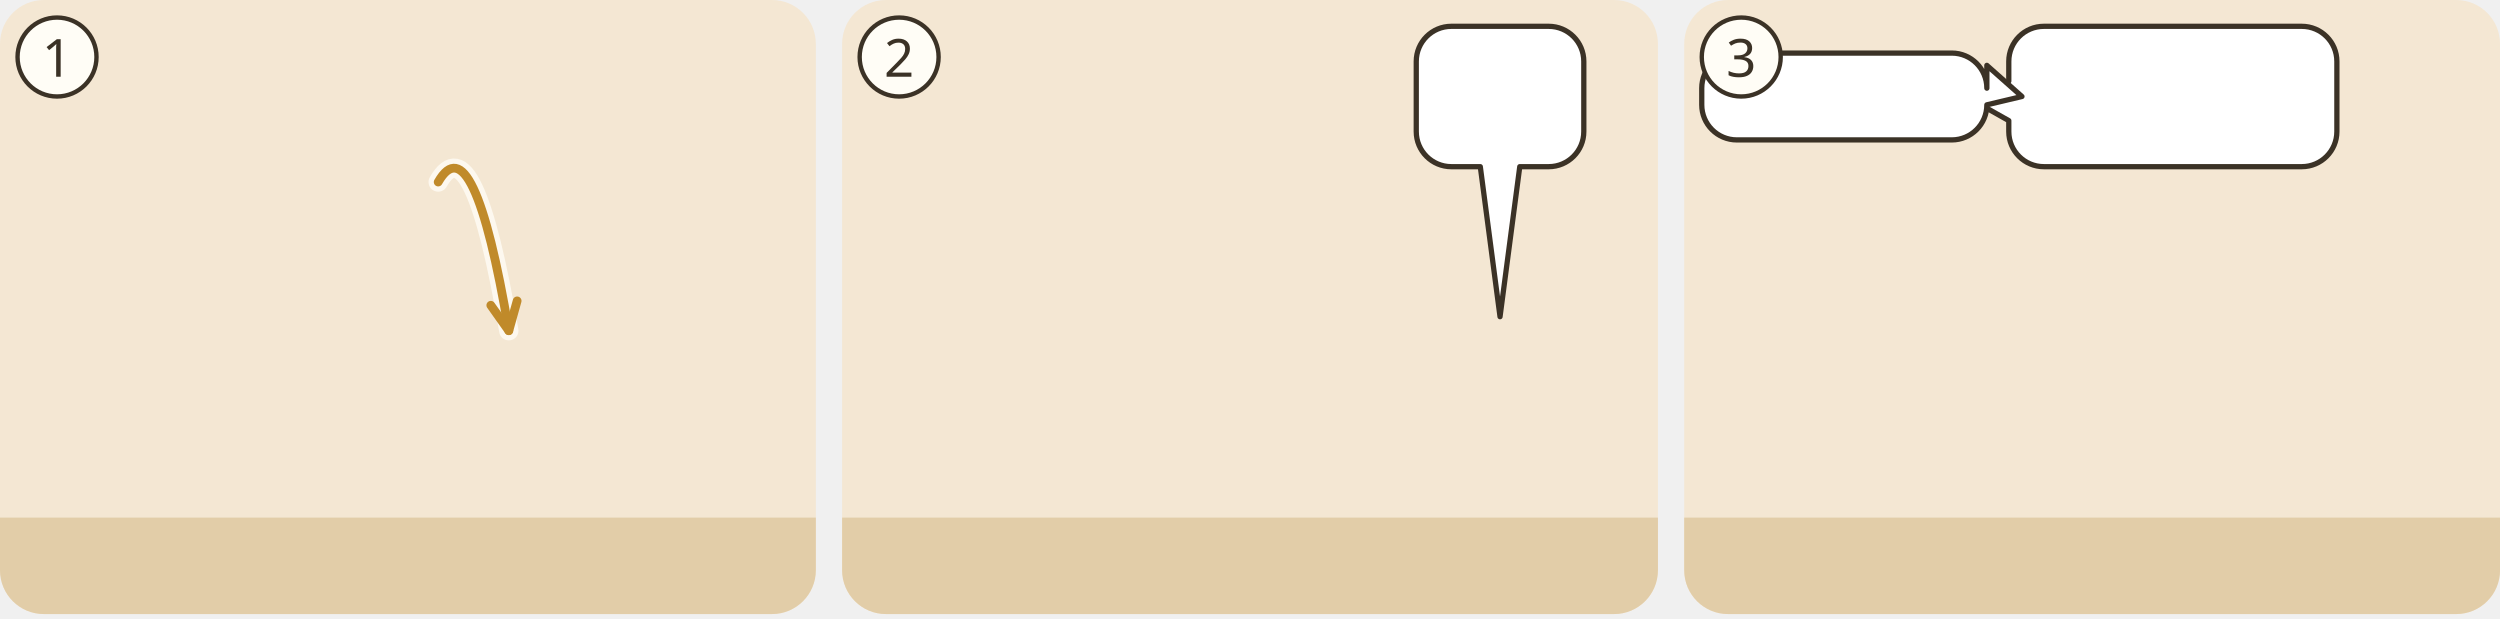
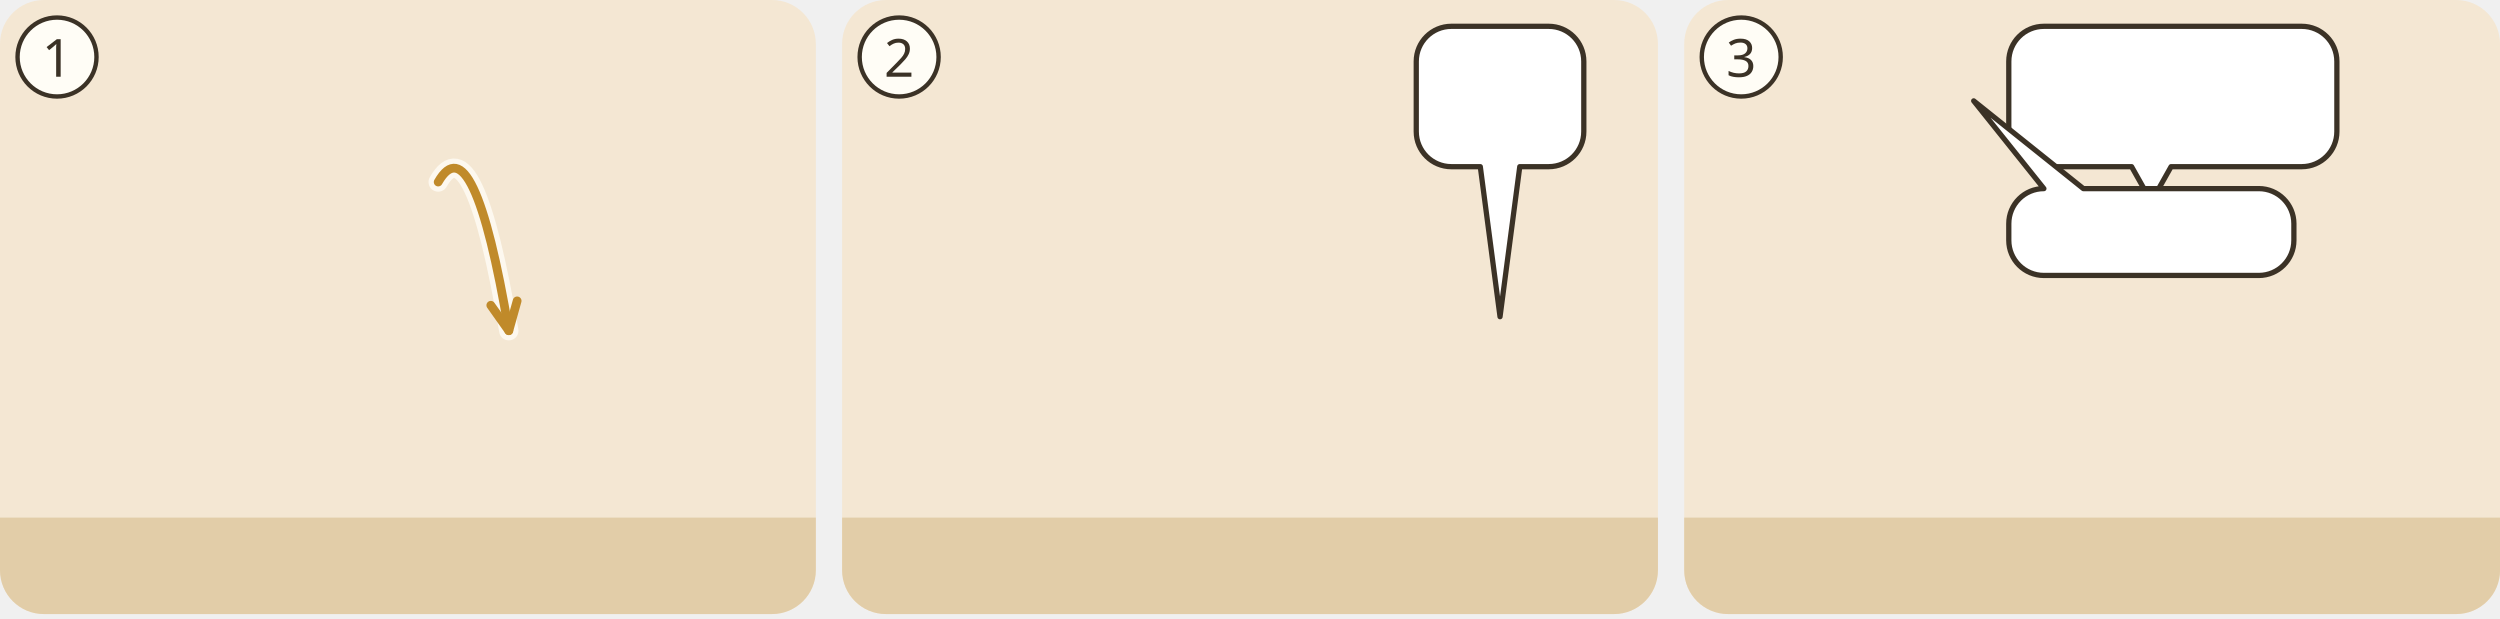
<svg xmlns="http://www.w3.org/2000/svg" viewBox="0 0 380 94">
  <g transform="translate(0 0) scale(0.6667)">
    <g transform="translate(0 0)">
      <clipPath id="ill-cp-1-0-0">
        <rect width="186" height="140" rx="10" />
      </clipPath>
      <g clip-path="url(#ill-cp-1-0-0)">
        <rect width="186" height="140" fill="#F4E7D3" />
        <rect y="118" width="186" height="22" fill="#E2CDA8" />
        <use href="#ill-ninive" x="4" y="50" width="96" height="70" opacity=".8" />
-         <use href="#ill-huette" x="128" y="77" width="54" height="43" opacity=".8" />
+         <use href="#ill-huette" x="110" y="62" width="72" height="58" opacity=".8" />
        <use href="#ill-gott" x="73.0" y="3" width="40" height="40" />
        <use href="#ill-p-jona" x="135.5" y="69.6" width="29.1" height="48.4" preserveAspectRatio="none" />
        <use href="#ill-rizinus" x="96.0" y="64" width="52" height="60" />
        <use href="#ill-z-freude" x="140.0" y="56.2" width="20" height="13" />
        <path d="M99.9 41.5Q107.9 27.5 116.0 75.4" fill="none" stroke="#FFFDF6" stroke-width="4.4" stroke-linecap="round" opacity=".8" />
        <path d="M99.9 41.5Q107.9 27.5 116.0 75.4" fill="none" stroke="#C08A2A" stroke-width="2" stroke-linecap="round" />
        <path d="M111.9 69.6L116.0 75.4L117.9 68.6" fill="none" stroke="#C08A2A" stroke-width="2" stroke-linecap="round" stroke-linejoin="round" />
      </g>
      <circle cx="13" cy="13" r="9" fill="#FFFDF6" stroke="#3B3226" />
      <text x="13" y="17.5" text-anchor="middle" font-family="sans-serif" font-size="12" fill="#3B3226">1</text>
    </g>
  </g>
  <g transform="translate(128 0) scale(0.6667)">
    <g transform="translate(0 0)">
      <clipPath id="ill-cp-2-0-0">
        <rect width="186" height="140" rx="10" />
      </clipPath>
      <g clip-path="url(#ill-cp-2-0-0)">
        <rect width="186" height="140" fill="#F4E7D3" />
        <rect y="118" width="186" height="22" fill="#E2CDA8" />
-         <use href="#ill-huette" x="128" y="77" width="54" height="43" opacity=".8" />
+         <use href="#ill-huette" x="110" y="62" width="72" height="58" opacity=".8" />
        <use href="#ill-p-jona" x="135.5" y="69.6" width="29.1" height="48.4" preserveAspectRatio="none" />
        <use href="#ill-rizinus-verdorrt" x="96.0" y="64" width="52" height="60" />
        <use href="#ill-wurm" x="118.0" y="116" width="16" height="8" />
        <g>
          <path d="M138.9 6H161.1A8 8 0 0 1 169.1 14V30A8 8 0 0 1 161.1 38L154.5 38L150 72.2L145.5 38H138.9A8 8 0 0 1 130.9 30V14A8 8 0 0 1 138.9 6Z" fill="#FFFFFF" stroke="#3B3226" stroke-width="1.2" stroke-linejoin="round" />
          <use href="#ill-z-tod" x="136.9" y="12" width="26.2" height="20" />
        </g>
        <use href="#ill-z-hitze" x="40" y="10" width="24.0" height="24.0" />
        <use href="#ill-z-wind" x="73.0" y="10" width="24.0" height="16.0" />
      </g>
      <circle cx="13" cy="13" r="9" fill="#FFFDF6" stroke="#3B3226" />
      <text x="13" y="17.5" text-anchor="middle" font-family="sans-serif" font-size="12" fill="#3B3226">2</text>
    </g>
  </g>
  <g transform="translate(256 0) scale(0.6667)">
    <g transform="translate(0 0)">
      <clipPath id="ill-cp-3-0-0">
        <rect width="186" height="140" rx="10" />
      </clipPath>
      <g clip-path="url(#ill-cp-3-0-0)">
        <rect width="186" height="140" fill="#F4E7D3" />
        <rect y="118" width="186" height="22" fill="#E2CDA8" />
        <use href="#ill-ninive" x="86" y="50" width="96" height="70" opacity=".8" />
        <use href="#ill-gott" x="26" y="3" width="40" height="40" />
        <use href="#ill-p-jona" x="45.5" y="69.6" width="29.1" height="48.4" preserveAspectRatio="none" />
        <g>
-           <path d="M82 6H140.8A8 8 0 0 1 148.8 14V30A8 8 0 0 1 140.8 38H82A8 8 0 0 1 74 30L74 27.5L66 23L74 18.5V14A8 8 0 0 1 82 6Z" fill="#FFFFFF" stroke="#3B3226" stroke-width="1.2" stroke-linejoin="round" />
+           <path d="M82 6H140.8A8 8 0 0 1 148.8 14V30A8 8 0 0 1 140.8 38L111 38L106.5 46L102 38H82A8 8 0 0 1 74 30V14A8 8 0 0 1 82 6Z" fill="#FFFFFF" stroke="#3B3226" stroke-width="1.2" stroke-linejoin="round" />
          <use href="#ill-rizinus-verdorrt" x="80" y="12" width="17.5" height="20" />
          <use href="#ill-z-erbarmen" x="102.5" y="12" width="23.3" height="20" />
          <use href="#ill-z-frage" x="130.8" y="12" width="12.0" height="20" />
        </g>
        <g>
-           <path d="M12 12.1H61A8 8 0 0 1 69 20.1L69 14.9L77 22L69 23.9V23.9A8 8 0 0 1 61 31.9H12A8 8 0 0 1 4 23.9V20.1A8 8 0 0 1 12 12.1Z" fill="#FFFFFF" stroke="#3B3226" stroke-width="1.2" stroke-linejoin="round" />
-           <use href="#ill-ninive" x="10.0" y="18.1" width="10.7" height="7.8" />
-           <use href="#ill-p-gast2" x="25.7" y="18.7" width="3.1" height="7.2" />
-           <use href="#ill-p-gast" x="28.8" y="18.7" width="3.1" height="7.2" />
-           <use href="#ill-p-menge" x="27.2" y="18.1" width="3.1" height="7.8" />
-           <use href="#ill-schaf" x="36.8" y="18.1" width="12.1" height="7.8" />
-           <use href="#ill-z-erbarmen" x="53.9" y="18.1" width="9.1" height="7.8" />
+           <path d="M82 43L82 43L66 23L91 43H131A8 8 0 0 1 139 51V54.8A8 8 0 0 1 131 62.8H82A8 8 0 0 1 74 54.8V51A8 8 0 0 1 82 43Z" fill="#FFFFFF" stroke="#3B3226" stroke-width="1.2" stroke-linejoin="round" />
+           <use href="#ill-ninive" x="80" y="49" width="10.7" height="7.8" />
+           <use href="#ill-p-gast2" x="95.7" y="49.6" width="3.1" height="7.2" />
+           <use href="#ill-p-gast" x="98.8" y="49.6" width="3.1" height="7.2" />
+           <use href="#ill-p-menge" x="97.2" y="49" width="3.1" height="7.8" />
+           <use href="#ill-schaf" x="106.8" y="49" width="12.1" height="7.8" />
+           <use href="#ill-z-erbarmen" x="123.9" y="49" width="9.1" height="7.8" />
        </g>
      </g>
      <circle cx="13" cy="13" r="9" fill="#FFFDF6" stroke="#3B3226" />
      <text x="13" y="17.5" text-anchor="middle" font-family="sans-serif" font-size="12" fill="#3B3226">3</text>
    </g>
  </g>
</svg>
